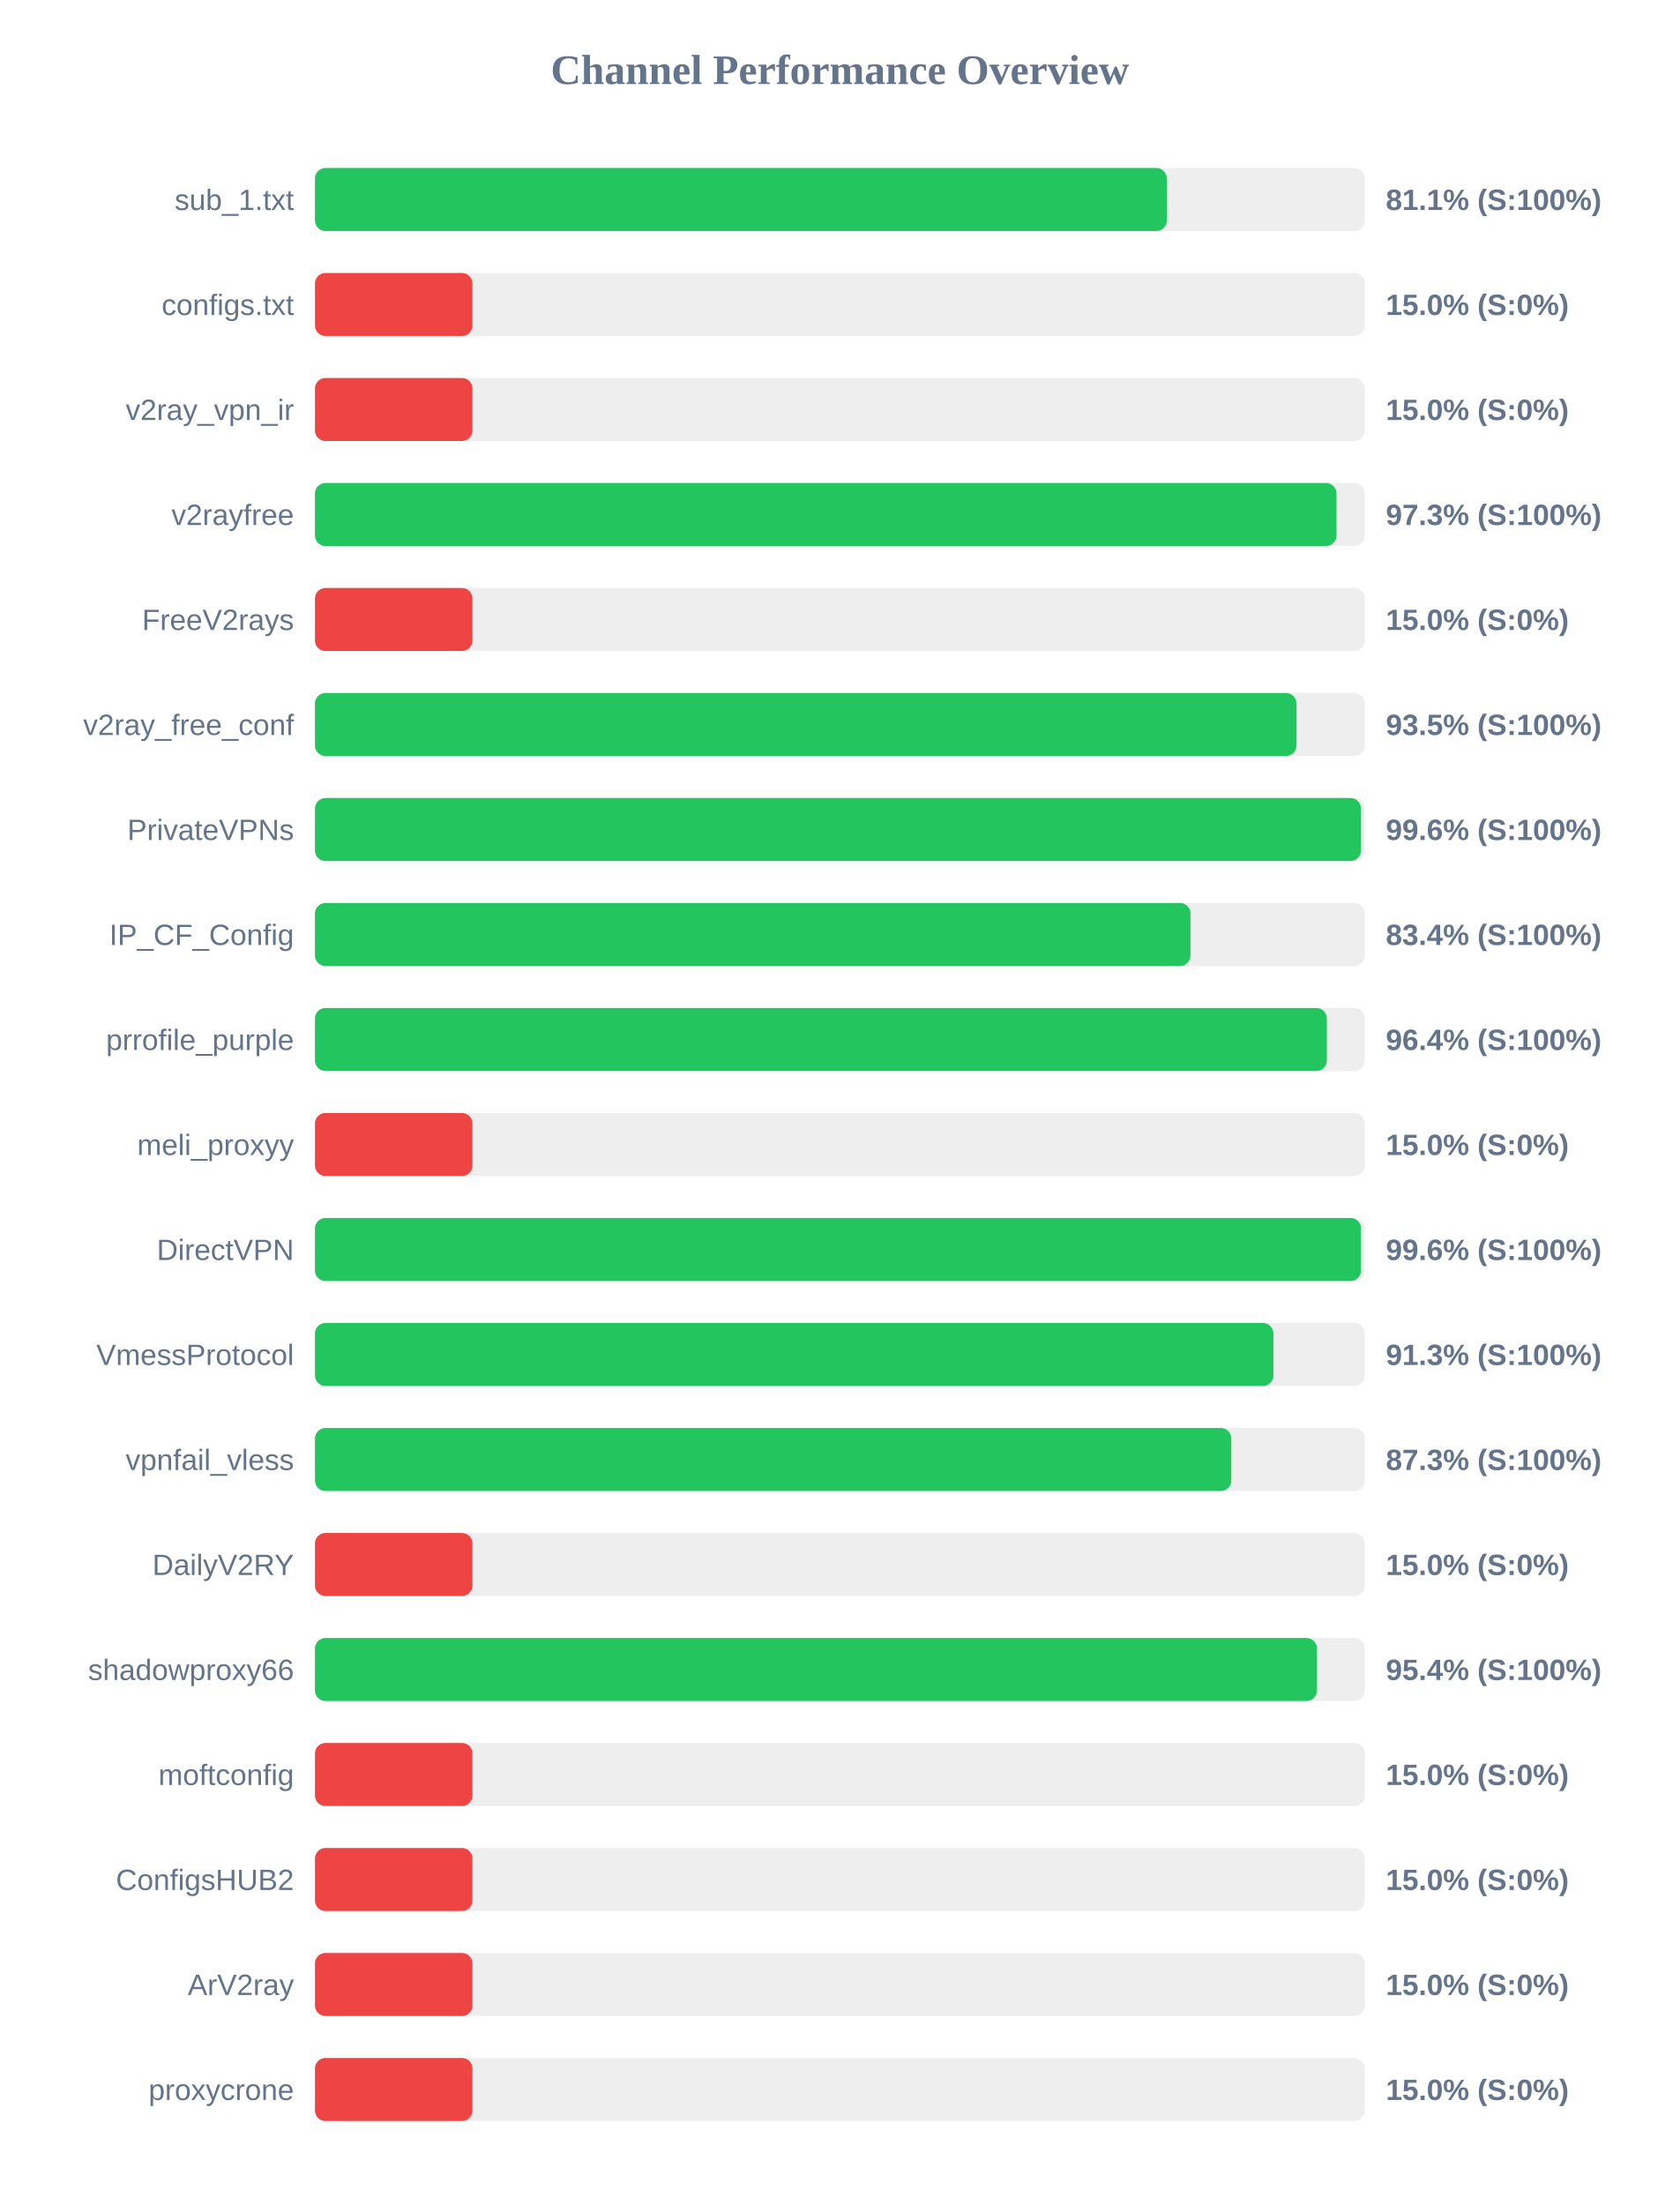
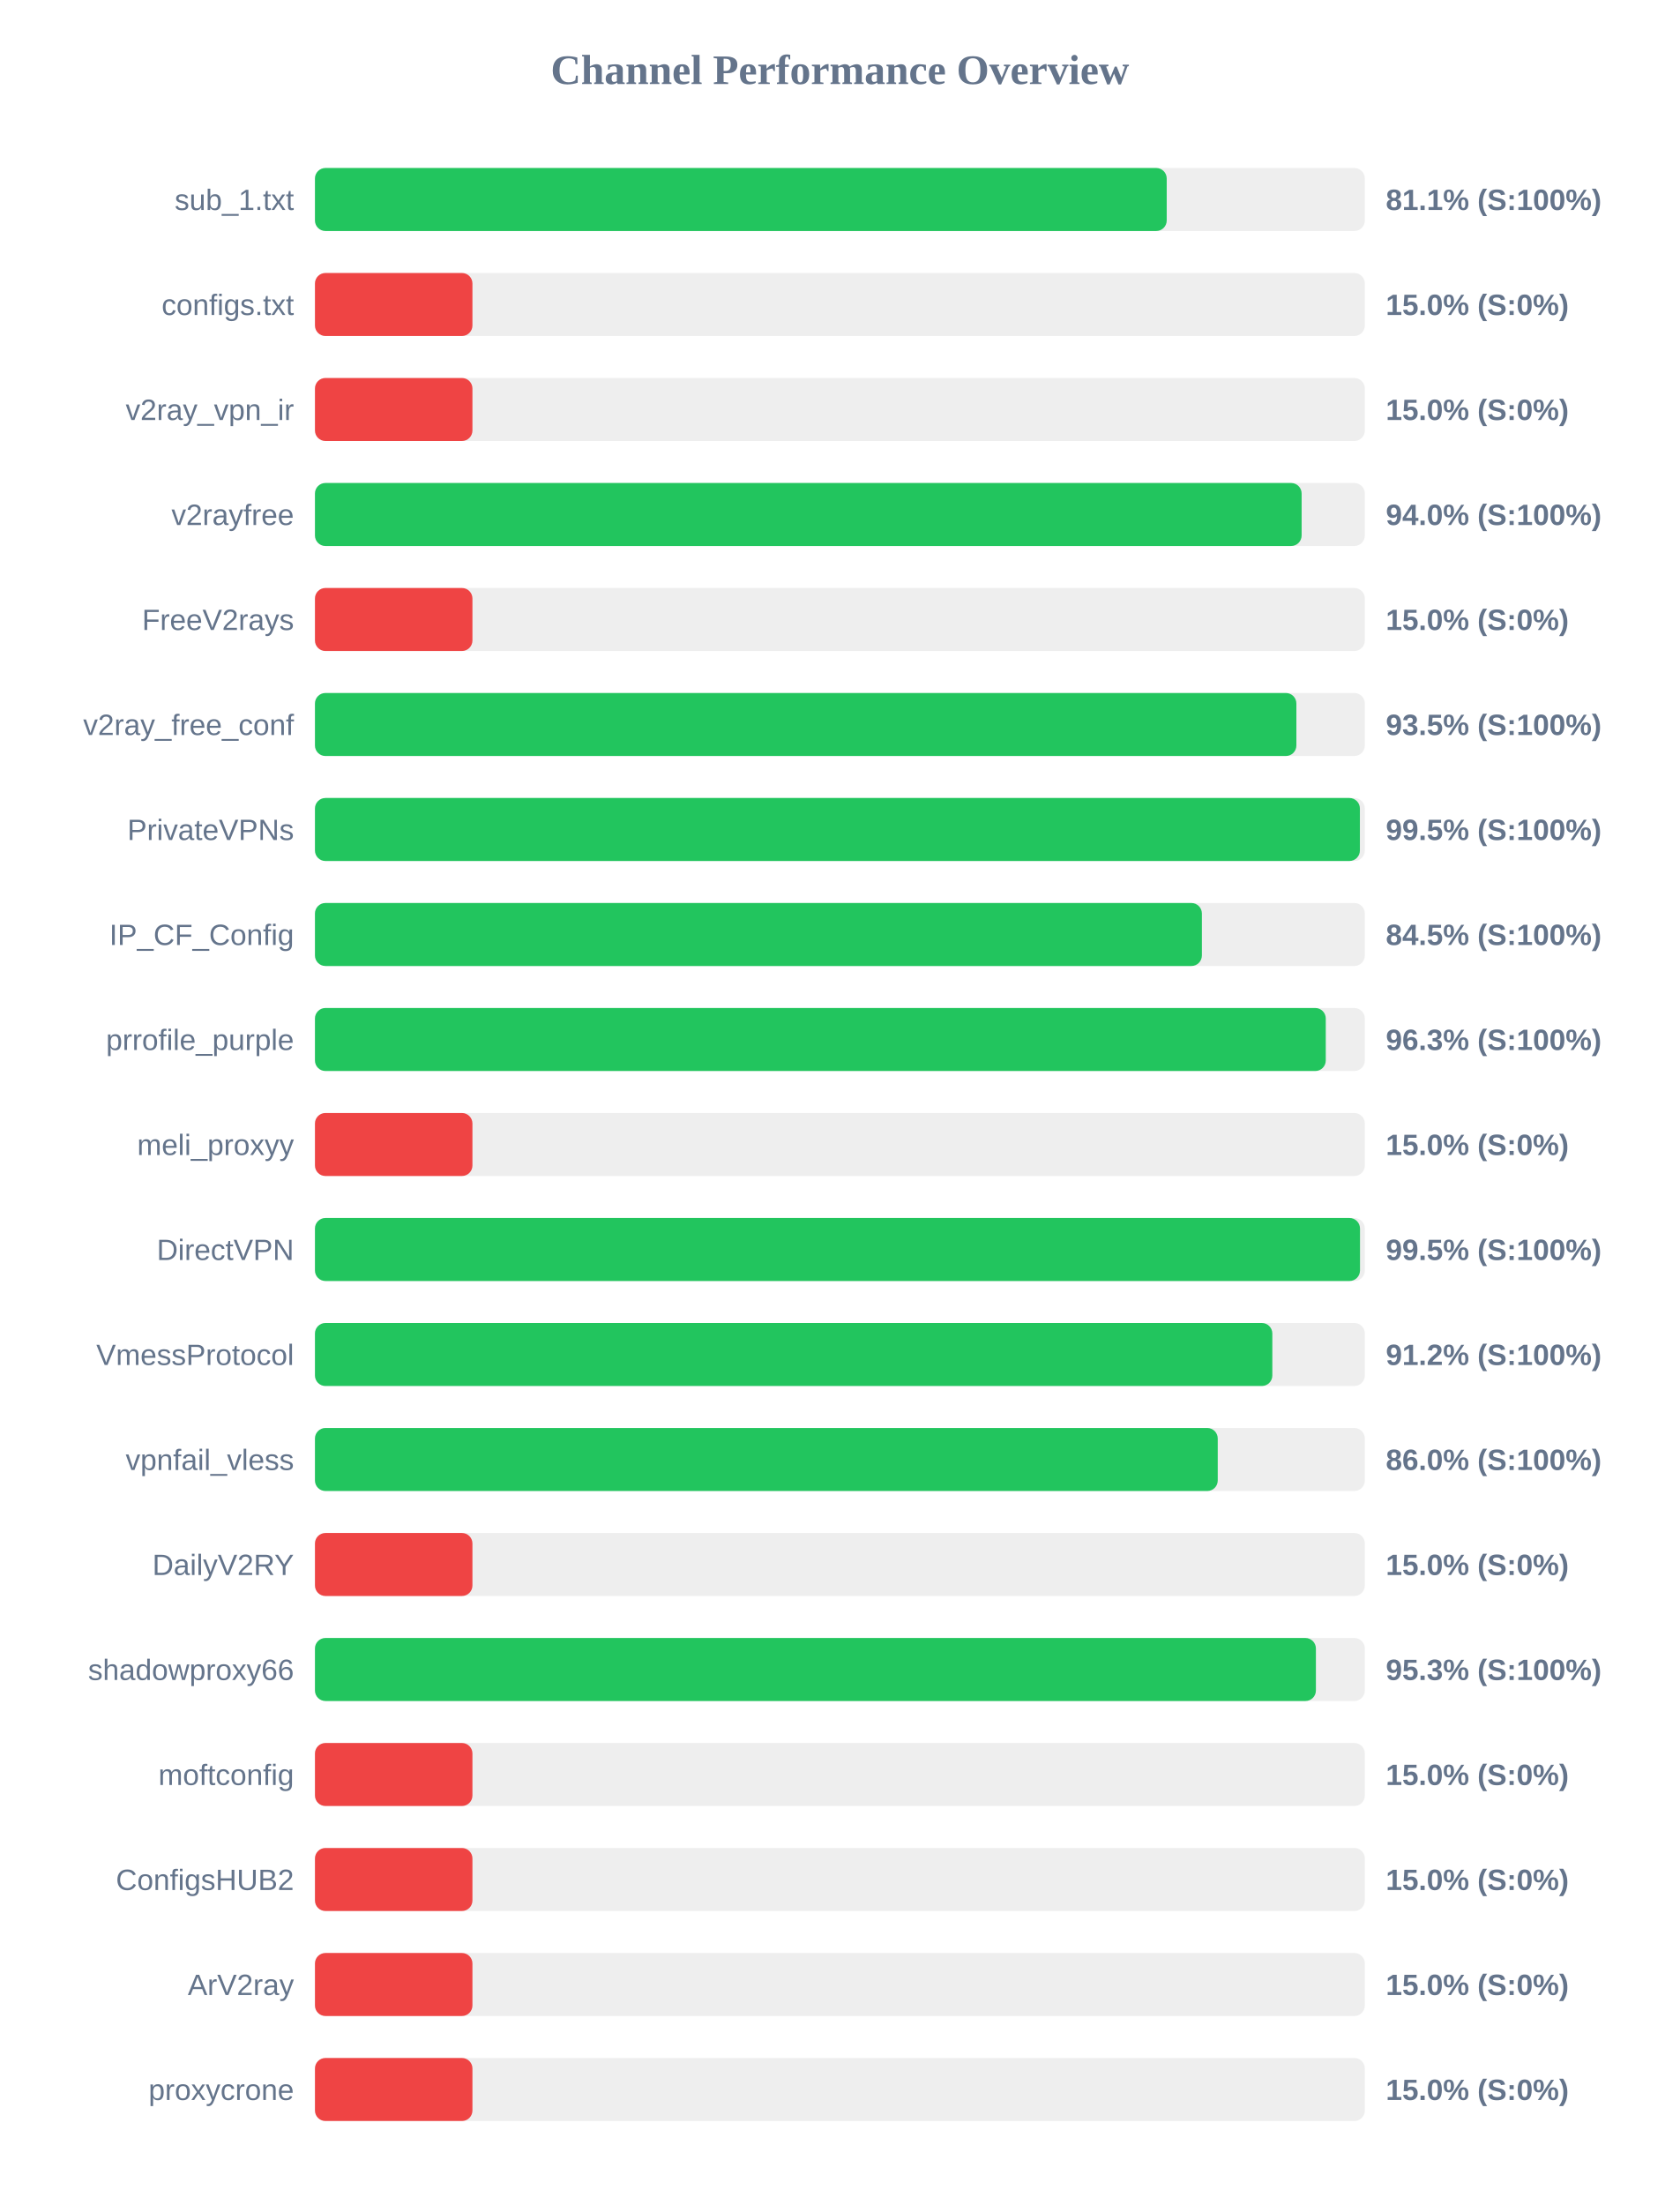
<svg xmlns="http://www.w3.org/2000/svg" width="800" height="1050" version="1.1">
  <style>
        .row { font: 14px Arial; fill: #64748b; }
        .score { font: bold 14px Arial; fill: #64748b; }
    </style>
  <text x="400" y="40" text-anchor="middle" font-size="20px" font-weight="bold" fill="#64748b">Channel Performance Overview</text>
  <rect x="150" y="80" width="500" height="30" fill="#eee" rx="5" />
-   <rect x="150" y="80" width="405.7" height="30" fill="#22c55e" rx="5" />
+   <rect x="150" y="80" width="405.65" height="30" fill="#22c55e" rx="5" />
  <text x="140" y="100" text-anchor="end" class="row">sub_1.txt</text>
  <text x="660" y="100" text-anchor="start" class="score">81.1% (S:100%)</text>
  <rect x="150" y="130" width="500" height="30" fill="#eee" rx="5" />
  <rect x="150" y="130" width="75.0" height="30" fill="#ef4444" rx="5" />
  <text x="140" y="150" text-anchor="end" class="row">configs.txt</text>
  <text x="660" y="150" text-anchor="start" class="score">15.0% (S:0%)</text>
  <rect x="150" y="180" width="500" height="30" fill="#eee" rx="5" />
  <rect x="150" y="180" width="75.0" height="30" fill="#ef4444" rx="5" />
  <text x="140" y="200" text-anchor="end" class="row">v2ray_vpn_ir</text>
  <text x="660" y="200" text-anchor="start" class="score">15.0% (S:0%)</text>
  <rect x="150" y="230" width="500" height="30" fill="#eee" rx="5" />
-   <rect x="150" y="230" width="486.5" height="30" fill="#22c55e" rx="5" />
+   <rect x="150" y="230" width="469.9" height="30" fill="#22c55e" rx="5" />
  <text x="140" y="250" text-anchor="end" class="row">v2rayfree</text>
-   <text x="660" y="250" text-anchor="start" class="score">97.3% (S:100%)</text>
+   <text x="660" y="250" text-anchor="start" class="score">94.0% (S:100%)</text>
  <rect x="150" y="280" width="500" height="30" fill="#eee" rx="5" />
  <rect x="150" y="280" width="75.0" height="30" fill="#ef4444" rx="5" />
  <text x="140" y="300" text-anchor="end" class="row">FreeV2rays</text>
  <text x="660" y="300" text-anchor="start" class="score">15.0% (S:0%)</text>
  <rect x="150" y="330" width="500" height="30" fill="#eee" rx="5" />
-   <rect x="150" y="330" width="467.45" height="30" fill="#22c55e" rx="5" />
+   <rect x="150" y="330" width="467.4" height="30" fill="#22c55e" rx="5" />
  <text x="140" y="350" text-anchor="end" class="row">v2ray_free_conf</text>
  <text x="660" y="350" text-anchor="start" class="score">93.5% (S:100%)</text>
  <rect x="150" y="380" width="500" height="30" fill="#eee" rx="5" />
-   <rect x="150" y="380" width="498.15" height="30" fill="#22c55e" rx="5" />
+   <rect x="150" y="380" width="497.65" height="30" fill="#22c55e" rx="5" />
  <text x="140" y="400" text-anchor="end" class="row">PrivateVPNs</text>
-   <text x="660" y="400" text-anchor="start" class="score">99.6% (S:100%)</text>
+   <text x="660" y="400" text-anchor="start" class="score">99.5% (S:100%)</text>
  <rect x="150" y="430" width="500" height="30" fill="#eee" rx="5" />
-   <rect x="150" y="430" width="416.95" height="30" fill="#22c55e" rx="5" />
+   <rect x="150" y="430" width="422.4" height="30" fill="#22c55e" rx="5" />
  <text x="140" y="450" text-anchor="end" class="row">IP_CF_Config</text>
-   <text x="660" y="450" text-anchor="start" class="score">83.4% (S:100%)</text>
+   <text x="660" y="450" text-anchor="start" class="score">84.5% (S:100%)</text>
  <rect x="150" y="480" width="500" height="30" fill="#eee" rx="5" />
-   <rect x="150" y="480" width="481.9" height="30" fill="#22c55e" rx="5" />
+   <rect x="150" y="480" width="481.4" height="30" fill="#22c55e" rx="5" />
  <text x="140" y="500" text-anchor="end" class="row">prrofile_purple</text>
-   <text x="660" y="500" text-anchor="start" class="score">96.4% (S:100%)</text>
+   <text x="660" y="500" text-anchor="start" class="score">96.3% (S:100%)</text>
  <rect x="150" y="530" width="500" height="30" fill="#eee" rx="5" />
  <rect x="150" y="530" width="75.0" height="30" fill="#ef4444" rx="5" />
  <text x="140" y="550" text-anchor="end" class="row">meli_proxyy</text>
  <text x="660" y="550" text-anchor="start" class="score">15.0% (S:0%)</text>
  <rect x="150" y="580" width="500" height="30" fill="#eee" rx="5" />
-   <rect x="150" y="580" width="498.2" height="30" fill="#22c55e" rx="5" />
+   <rect x="150" y="580" width="497.7" height="30" fill="#22c55e" rx="5" />
  <text x="140" y="600" text-anchor="end" class="row">DirectVPN</text>
-   <text x="660" y="600" text-anchor="start" class="score">99.6% (S:100%)</text>
+   <text x="660" y="600" text-anchor="start" class="score">99.5% (S:100%)</text>
  <rect x="150" y="630" width="500" height="30" fill="#eee" rx="5" />
-   <rect x="150" y="630" width="456.45" height="30" fill="#22c55e" rx="5" />
+   <rect x="150" y="630" width="455.95" height="30" fill="#22c55e" rx="5" />
  <text x="140" y="650" text-anchor="end" class="row">VmessProtocol</text>
-   <text x="660" y="650" text-anchor="start" class="score">91.3% (S:100%)</text>
+   <text x="660" y="650" text-anchor="start" class="score">91.2% (S:100%)</text>
  <rect x="150" y="680" width="500" height="30" fill="#eee" rx="5" />
-   <rect x="150" y="680" width="436.4" height="30" fill="#22c55e" rx="5" />
+   <rect x="150" y="680" width="429.95" height="30" fill="#22c55e" rx="5" />
  <text x="140" y="700" text-anchor="end" class="row">vpnfail_vless</text>
-   <text x="660" y="700" text-anchor="start" class="score">87.3% (S:100%)</text>
+   <text x="660" y="700" text-anchor="start" class="score">86.0% (S:100%)</text>
  <rect x="150" y="730" width="500" height="30" fill="#eee" rx="5" />
  <rect x="150" y="730" width="75.0" height="30" fill="#ef4444" rx="5" />
  <text x="140" y="750" text-anchor="end" class="row">DailyV2RY</text>
  <text x="660" y="750" text-anchor="start" class="score">15.0% (S:0%)</text>
  <rect x="150" y="780" width="500" height="30" fill="#eee" rx="5" />
-   <rect x="150" y="780" width="477.2" height="30" fill="#22c55e" rx="5" />
+   <rect x="150" y="780" width="476.7" height="30" fill="#22c55e" rx="5" />
  <text x="140" y="800" text-anchor="end" class="row">shadowproxy66</text>
-   <text x="660" y="800" text-anchor="start" class="score">95.4% (S:100%)</text>
+   <text x="660" y="800" text-anchor="start" class="score">95.3% (S:100%)</text>
  <rect x="150" y="830" width="500" height="30" fill="#eee" rx="5" />
  <rect x="150" y="830" width="75.0" height="30" fill="#ef4444" rx="5" />
  <text x="140" y="850" text-anchor="end" class="row">moftconfig</text>
  <text x="660" y="850" text-anchor="start" class="score">15.0% (S:0%)</text>
  <rect x="150" y="880" width="500" height="30" fill="#eee" rx="5" />
  <rect x="150" y="880" width="75.0" height="30" fill="#ef4444" rx="5" />
  <text x="140" y="900" text-anchor="end" class="row">ConfigsHUB2</text>
  <text x="660" y="900" text-anchor="start" class="score">15.0% (S:0%)</text>
  <rect x="150" y="930" width="500" height="30" fill="#eee" rx="5" />
  <rect x="150" y="930" width="75.0" height="30" fill="#ef4444" rx="5" />
  <text x="140" y="950" text-anchor="end" class="row">ArV2ray</text>
  <text x="660" y="950" text-anchor="start" class="score">15.0% (S:0%)</text>
  <rect x="150" y="980" width="500" height="30" fill="#eee" rx="5" />
  <rect x="150" y="980" width="75.0" height="30" fill="#ef4444" rx="5" />
  <text x="140" y="1000" text-anchor="end" class="row">proxycrone</text>
  <text x="660" y="1000" text-anchor="start" class="score">15.0% (S:0%)</text>
</svg>
